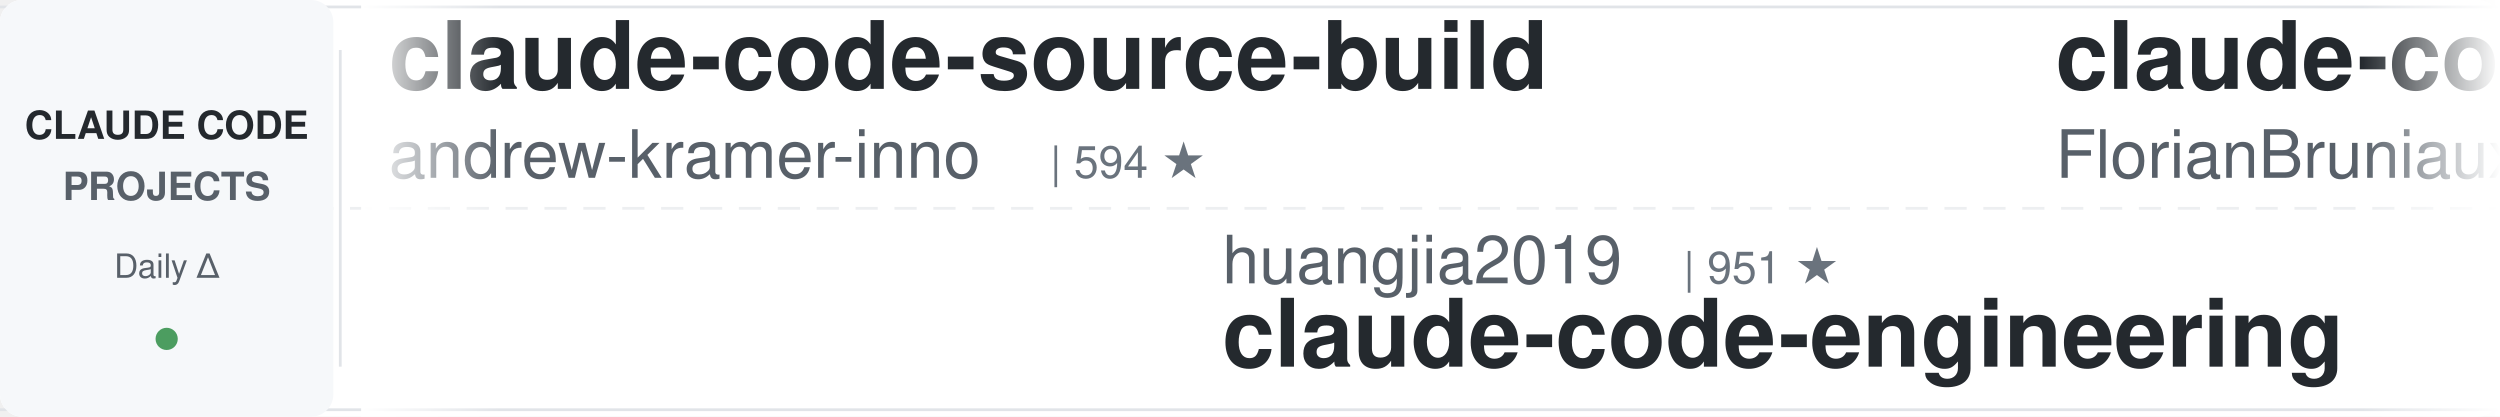
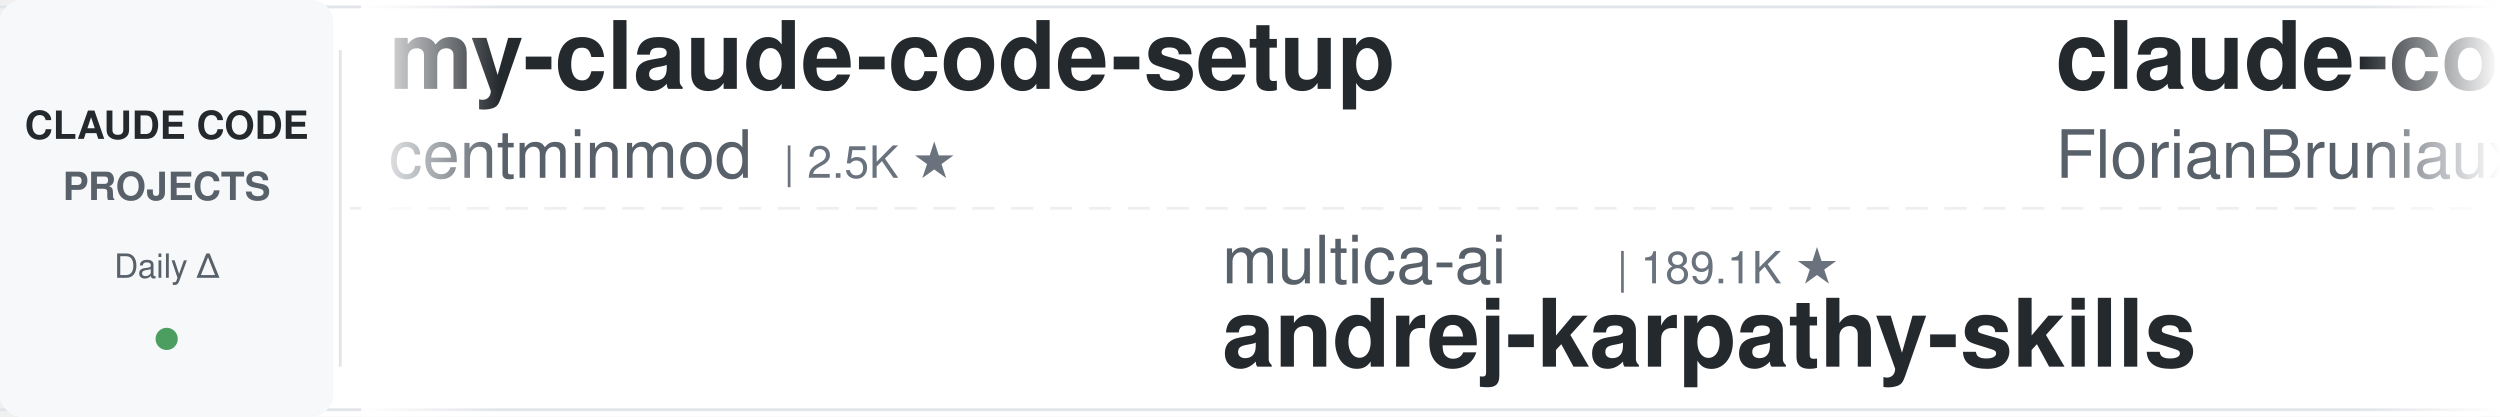
<svg xmlns="http://www.w3.org/2000/svg" width="900" height="150">
  <defs>
    <linearGradient id="leftFade" x1="0%" y1="0%" x2="100%" y2="0%">
      <stop offset="0%" style="stop-color:#ffffff;stop-opacity:1" />
      <stop offset="100%" style="stop-color:#ffffff;stop-opacity:0" />
    </linearGradient>
    <linearGradient id="rightFade" x1="0%" y1="0%" x2="100%" y2="0%">
      <stop offset="0%" style="stop-color:#ffffff;stop-opacity:0" />
      <stop offset="100%" style="stop-color:#ffffff;stop-opacity:1" />
    </linearGradient>
  </defs>
  <rect width="900" height="150" fill="#ffffff" rx="8" />
  <rect x="0" y="2" width="900" height="1" fill="#e1e4e8" />
  <rect x="0" y="147" width="900" height="1" fill="#e1e4e8" />
  <line x1="0" y1="75" x2="900" y2="75" stroke="#e1e4e8" stroke-width="1" stroke-dasharray="8 6" opacity="0.6" />
  <rect x="0" y="0" width="120" height="150" fill="#f6f8fa" rx="8" />
  <text x="60" y="50" font-family="-apple-system, BlinkMacSystemFont, 'Segoe UI', Helvetica, Arial, sans-serif" font-size="14" font-weight="600" fill="#24292e" text-anchor="middle">CLAUDE CODE</text>
  <text x="60" y="72" font-family="-apple-system, BlinkMacSystemFont, 'Segoe UI', Helvetica, Arial, sans-serif" font-size="14" font-weight="600" fill="#586069" text-anchor="middle">PROJECTS</text>
  <text x="60" y="100" font-family="-apple-system, BlinkMacSystemFont, 'Segoe UI', Helvetica, Arial, sans-serif" font-size="12" font-weight="500" fill="#586069" text-anchor="middle">Daily Δ</text>
  <circle cx="60" cy="122" r="4" fill="#22863a" opacity="0.8" />
  <rect x="122" y="18" width="1" height="114" fill="#e1e4e8" />
  <clipPath id="tickerClip">
    <rect x="130" y="0" width="770" height="150" />
  </clipPath>
  <g clip-path="url(#tickerClip)">
    <g id="tickerItems">
      <animateTransform attributeName="transform" attributeType="XML" type="translate" from="0 0" to="-3000 0" dur="54s" repeatCount="indefinite" />
      <g transform="translate(0, 0)">
-         <text x="140" y="32" font-family="-apple-system, BlinkMacSystemFont, 'Segoe UI', Helvetica, Arial, sans-serif" font-size="34" font-weight="600" fill="#24292e">claude-code-source-build</text>
-         <text x="140" y="64" font-family="-apple-system, BlinkMacSystemFont, 'Segoe UI', Helvetica, Arial, sans-serif" font-size="24" font-weight="400" fill="#586069">andrew-kramer-inno</text>
-         <text x="378" y="64" font-family="-apple-system, BlinkMacSystemFont, 'Segoe UI', Helvetica, Arial, sans-serif" font-size="16" font-weight="500" fill="#6a737d">| 594 ★</text>
+         <text x="140" y="32" font-family="-apple-system, BlinkMacSystemFont, 'Segoe UI', Helvetica, Arial, sans-serif" font-size="34" font-weight="600" fill="#24292e">my-claude-code-setup</text>
+         <text x="140" y="64" font-family="-apple-system, BlinkMacSystemFont, 'Segoe UI', Helvetica, Arial, sans-serif" font-size="24" font-weight="400" fill="#586069">centminmod</text>
+         <text x="282" y="64" font-family="-apple-system, BlinkMacSystemFont, 'Segoe UI', Helvetica, Arial, sans-serif" font-size="16" font-weight="500" fill="#6a737d">| 2.5K ★</text>
      </g>
      <g transform="translate(300, 0)">
-         <text x="140" y="102" font-family="-apple-system, BlinkMacSystemFont, 'Segoe UI', Helvetica, Arial, sans-serif" font-size="24" font-weight="400" fill="#586069">huangjia2019</text>
-         <text x="306" y="102" font-family="-apple-system, BlinkMacSystemFont, 'Segoe UI', Helvetica, Arial, sans-serif" font-size="16" font-weight="500" fill="#6a737d">| 951 ★</text>
-         <text x="140" y="132" font-family="-apple-system, BlinkMacSystemFont, 'Segoe UI', Helvetica, Arial, sans-serif" font-size="34" font-weight="600" fill="#24292e">claude-code-engineering</text>
+         <text x="140" y="102" font-family="-apple-system, BlinkMacSystemFont, 'Segoe UI', Helvetica, Arial, sans-serif" font-size="24" font-weight="400" fill="#586069">multica-ai</text>
+         <text x="282" y="102" font-family="-apple-system, BlinkMacSystemFont, 'Segoe UI', Helvetica, Arial, sans-serif" font-size="16" font-weight="500" fill="#6a737d">| 189.1K ★</text>
+         <text x="140" y="132" font-family="-apple-system, BlinkMacSystemFont, 'Segoe UI', Helvetica, Arial, sans-serif" font-size="34" font-weight="600" fill="#24292e">andrej-karpathy-skills</text>
      </g>
      <g transform="translate(600, 0)">
        <text x="140" y="32" font-family="-apple-system, BlinkMacSystemFont, 'Segoe UI', Helvetica, Arial, sans-serif" font-size="34" font-weight="600" fill="#24292e">claude-code-ultimate-gui...</text>
        <text x="140" y="64" font-family="-apple-system, BlinkMacSystemFont, 'Segoe UI', Helvetica, Arial, sans-serif" font-size="24" font-weight="400" fill="#586069">FlorianBruniaux</text>
        <text x="342" y="64" font-family="-apple-system, BlinkMacSystemFont, 'Segoe UI', Helvetica, Arial, sans-serif" font-size="16" font-weight="500" fill="#6a737d">| 5.4K ★</text>
      </g>
      <g transform="translate(900, 0)">
-         <text x="140" y="102" font-family="-apple-system, BlinkMacSystemFont, 'Segoe UI', Helvetica, Arial, sans-serif" font-size="24" font-weight="400" fill="#586069">wanshuiyin</text>
-         <text x="282" y="102" font-family="-apple-system, BlinkMacSystemFont, 'Segoe UI', Helvetica, Arial, sans-serif" font-size="16" font-weight="500" fill="#6a737d">| 13.1K ★</text>
-         <text x="140" y="132" font-family="-apple-system, BlinkMacSystemFont, 'Segoe UI', Helvetica, Arial, sans-serif" font-size="34" font-weight="600" fill="#24292e">Auto-claude-code-researc...</text>
+         <text x="140" y="102" font-family="-apple-system, BlinkMacSystemFont, 'Segoe UI', Helvetica, Arial, sans-serif" font-size="24" font-weight="400" fill="#586069">nicedreamzapp</text>
+         <text x="318" y="102" font-family="-apple-system, BlinkMacSystemFont, 'Segoe UI', Helvetica, Arial, sans-serif" font-size="16" font-weight="500" fill="#6a737d">| 2.9K ★</text>
+         <text x="140" y="132" font-family="-apple-system, BlinkMacSystemFont, 'Segoe UI', Helvetica, Arial, sans-serif" font-size="34" font-weight="600" fill="#24292e">claude-code-local</text>
      </g>
      <g transform="translate(1200, 0)">
-         <text x="140" y="32" font-family="-apple-system, BlinkMacSystemFont, 'Segoe UI', Helvetica, Arial, sans-serif" font-size="34" font-weight="600" fill="#24292e">claude-code-local</text>
-         <text x="140" y="64" font-family="-apple-system, BlinkMacSystemFont, 'Segoe UI', Helvetica, Arial, sans-serif" font-size="24" font-weight="400" fill="#586069">nicedreamzapp</text>
-         <text x="318" y="64" font-family="-apple-system, BlinkMacSystemFont, 'Segoe UI', Helvetica, Arial, sans-serif" font-size="16" font-weight="500" fill="#6a737d">| 2.9K ★</text>
+         <text x="140" y="32" font-family="-apple-system, BlinkMacSystemFont, 'Segoe UI', Helvetica, Arial, sans-serif" font-size="34" font-weight="600" fill="#24292e">how-claude-code-works</text>
+         <text x="140" y="64" font-family="-apple-system, BlinkMacSystemFont, 'Segoe UI', Helvetica, Arial, sans-serif" font-size="24" font-weight="400" fill="#586069">Windy3f3f3f3f</text>
+         <text x="318" y="64" font-family="-apple-system, BlinkMacSystemFont, 'Segoe UI', Helvetica, Arial, sans-serif" font-size="16" font-weight="500" fill="#6a737d">| 3.1K ★</text>
      </g>
      <g transform="translate(1500, 0)">
-         <text x="140" y="102" font-family="-apple-system, BlinkMacSystemFont, 'Segoe UI', Helvetica, Arial, sans-serif" font-size="24" font-weight="400" fill="#586069">frankbria</text>
-         <text x="270" y="102" font-family="-apple-system, BlinkMacSystemFont, 'Segoe UI', Helvetica, Arial, sans-serif" font-size="16" font-weight="500" fill="#6a737d">| 9.5K ★</text>
-         <text x="140" y="132" font-family="-apple-system, BlinkMacSystemFont, 'Segoe UI', Helvetica, Arial, sans-serif" font-size="34" font-weight="600" fill="#24292e">ralph-claude-code</text>
+         <text x="140" y="102" font-family="-apple-system, BlinkMacSystemFont, 'Segoe UI', Helvetica, Arial, sans-serif" font-size="24" font-weight="400" fill="#586069">Cranot</text>
+         <text x="234" y="102" font-family="-apple-system, BlinkMacSystemFont, 'Segoe UI', Helvetica, Arial, sans-serif" font-size="16" font-weight="500" fill="#6a737d">| 2.8K ★</text>
+         <text x="140" y="132" font-family="-apple-system, BlinkMacSystemFont, 'Segoe UI', Helvetica, Arial, sans-serif" font-size="34" font-weight="600" fill="#24292e">claude-code-guide</text>
      </g>
      <g transform="translate(1800, 0)">
+         <text x="140" y="32" font-family="-apple-system, BlinkMacSystemFont, 'Segoe UI', Helvetica, Arial, sans-serif" font-size="34" font-weight="600" fill="#24292e">pi-vs-claude-code</text>
+         <text x="140" y="64" font-family="-apple-system, BlinkMacSystemFont, 'Segoe UI', Helvetica, Arial, sans-serif" font-size="24" font-weight="400" fill="#586069">disler</text>
+         <text x="234" y="64" font-family="-apple-system, BlinkMacSystemFont, 'Segoe UI', Helvetica, Arial, sans-serif" font-size="16" font-weight="500" fill="#6a737d">| 1.5K ★</text>
+       </g>
+       <g transform="translate(2100, 0)">
+         <text x="140" y="102" font-family="-apple-system, BlinkMacSystemFont, 'Segoe UI', Helvetica, Arial, sans-serif" font-size="24" font-weight="400" fill="#586069">LING71671</text>
+         <text x="270" y="102" font-family="-apple-system, BlinkMacSystemFont, 'Segoe UI', Helvetica, Arial, sans-serif" font-size="16" font-weight="500" fill="#6a737d">| 911 ★</text>
+         <text x="140" y="132" font-family="-apple-system, BlinkMacSystemFont, 'Segoe UI', Helvetica, Arial, sans-serif" font-size="34" font-weight="600" fill="#24292e">Open-ClaudeCode</text>
+       </g>
+       <g transform="translate(2400, 0)">
        <text x="140" y="32" font-family="-apple-system, BlinkMacSystemFont, 'Segoe UI', Helvetica, Arial, sans-serif" font-size="34" font-weight="600" fill="#24292e">claude-code-proxy</text>
        <text x="140" y="64" font-family="-apple-system, BlinkMacSystemFont, 'Segoe UI', Helvetica, Arial, sans-serif" font-size="24" font-weight="400" fill="#586069">1rgs</text>
        <text x="210" y="64" font-family="-apple-system, BlinkMacSystemFont, 'Segoe UI', Helvetica, Arial, sans-serif" font-size="16" font-weight="500" fill="#6a737d">| 3.7K ★</text>
      </g>
-       <g transform="translate(2100, 0)">
-         <text x="140" y="102" font-family="-apple-system, BlinkMacSystemFont, 'Segoe UI', Helvetica, Arial, sans-serif" font-size="24" font-weight="400" fill="#586069">ChrisWiles</text>
-         <text x="282" y="102" font-family="-apple-system, BlinkMacSystemFont, 'Segoe UI', Helvetica, Arial, sans-serif" font-size="16" font-weight="500" fill="#6a737d">| 6.0K ★</text>
-         <text x="140" y="132" font-family="-apple-system, BlinkMacSystemFont, 'Segoe UI', Helvetica, Arial, sans-serif" font-size="34" font-weight="600" fill="#24292e">claude-code-showcase</text>
-       </g>
-       <g transform="translate(2400, 0)">
-         <text x="140" y="32" font-family="-apple-system, BlinkMacSystemFont, 'Segoe UI', Helvetica, Arial, sans-serif" font-size="34" font-weight="600" fill="#24292e">pi-vs-claude-code</text>
-         <text x="140" y="64" font-family="-apple-system, BlinkMacSystemFont, 'Segoe UI', Helvetica, Arial, sans-serif" font-size="24" font-weight="400" fill="#586069">disler</text>
-         <text x="234" y="64" font-family="-apple-system, BlinkMacSystemFont, 'Segoe UI', Helvetica, Arial, sans-serif" font-size="16" font-weight="500" fill="#6a737d">| 1.5K ★</text>
-       </g>
      <g transform="translate(2700, 0)">
-         <text x="140" y="102" font-family="-apple-system, BlinkMacSystemFont, 'Segoe UI', Helvetica, Arial, sans-serif" font-size="24" font-weight="400" fill="#586069">anthropics</text>
-         <text x="282" y="102" font-family="-apple-system, BlinkMacSystemFont, 'Segoe UI', Helvetica, Arial, sans-serif" font-size="16" font-weight="500" fill="#6a737d">| 5.5K ★</text>
-         <text x="140" y="132" font-family="-apple-system, BlinkMacSystemFont, 'Segoe UI', Helvetica, Arial, sans-serif" font-size="34" font-weight="600" fill="#24292e">claude-code-security-rev...</text>
+         <text x="140" y="102" font-family="-apple-system, BlinkMacSystemFont, 'Segoe UI', Helvetica, Arial, sans-serif" font-size="24" font-weight="400" fill="#586069">Donchitos</text>
+         <text x="270" y="102" font-family="-apple-system, BlinkMacSystemFont, 'Segoe UI', Helvetica, Arial, sans-serif" font-size="16" font-weight="500" fill="#6a737d">| 22.7K ★</text>
+         <text x="140" y="132" font-family="-apple-system, BlinkMacSystemFont, 'Segoe UI', Helvetica, Arial, sans-serif" font-size="34" font-weight="600" fill="#24292e">Claude-Code-Game-Studios</text>
      </g>
      <g transform="translate(3000, 0)">
-         <text x="140" y="32" font-family="-apple-system, BlinkMacSystemFont, 'Segoe UI', Helvetica, Arial, sans-serif" font-size="34" font-weight="600" fill="#24292e">claude-code-source-build</text>
-         <text x="140" y="64" font-family="-apple-system, BlinkMacSystemFont, 'Segoe UI', Helvetica, Arial, sans-serif" font-size="24" font-weight="400" fill="#586069">andrew-kramer-inno</text>
-         <text x="378" y="64" font-family="-apple-system, BlinkMacSystemFont, 'Segoe UI', Helvetica, Arial, sans-serif" font-size="16" font-weight="500" fill="#6a737d">| 594 ★</text>
+         <text x="140" y="32" font-family="-apple-system, BlinkMacSystemFont, 'Segoe UI', Helvetica, Arial, sans-serif" font-size="34" font-weight="600" fill="#24292e">my-claude-code-setup</text>
+         <text x="140" y="64" font-family="-apple-system, BlinkMacSystemFont, 'Segoe UI', Helvetica, Arial, sans-serif" font-size="24" font-weight="400" fill="#586069">centminmod</text>
+         <text x="282" y="64" font-family="-apple-system, BlinkMacSystemFont, 'Segoe UI', Helvetica, Arial, sans-serif" font-size="16" font-weight="500" fill="#6a737d">| 2.5K ★</text>
      </g>
      <g transform="translate(3300, 0)">
-         <text x="140" y="102" font-family="-apple-system, BlinkMacSystemFont, 'Segoe UI', Helvetica, Arial, sans-serif" font-size="24" font-weight="400" fill="#586069">huangjia2019</text>
-         <text x="306" y="102" font-family="-apple-system, BlinkMacSystemFont, 'Segoe UI', Helvetica, Arial, sans-serif" font-size="16" font-weight="500" fill="#6a737d">| 951 ★</text>
-         <text x="140" y="132" font-family="-apple-system, BlinkMacSystemFont, 'Segoe UI', Helvetica, Arial, sans-serif" font-size="34" font-weight="600" fill="#24292e">claude-code-engineering</text>
+         <text x="140" y="102" font-family="-apple-system, BlinkMacSystemFont, 'Segoe UI', Helvetica, Arial, sans-serif" font-size="24" font-weight="400" fill="#586069">multica-ai</text>
+         <text x="282" y="102" font-family="-apple-system, BlinkMacSystemFont, 'Segoe UI', Helvetica, Arial, sans-serif" font-size="16" font-weight="500" fill="#6a737d">| 189.1K ★</text>
+         <text x="140" y="132" font-family="-apple-system, BlinkMacSystemFont, 'Segoe UI', Helvetica, Arial, sans-serif" font-size="34" font-weight="600" fill="#24292e">andrej-karpathy-skills</text>
      </g>
      <g transform="translate(3600, 0)">
        <text x="140" y="32" font-family="-apple-system, BlinkMacSystemFont, 'Segoe UI', Helvetica, Arial, sans-serif" font-size="34" font-weight="600" fill="#24292e">claude-code-ultimate-gui...</text>
        <text x="140" y="64" font-family="-apple-system, BlinkMacSystemFont, 'Segoe UI', Helvetica, Arial, sans-serif" font-size="24" font-weight="400" fill="#586069">FlorianBruniaux</text>
        <text x="342" y="64" font-family="-apple-system, BlinkMacSystemFont, 'Segoe UI', Helvetica, Arial, sans-serif" font-size="16" font-weight="500" fill="#6a737d">| 5.4K ★</text>
      </g>
      <g transform="translate(3900, 0)">
-         <text x="140" y="102" font-family="-apple-system, BlinkMacSystemFont, 'Segoe UI', Helvetica, Arial, sans-serif" font-size="24" font-weight="400" fill="#586069">wanshuiyin</text>
-         <text x="282" y="102" font-family="-apple-system, BlinkMacSystemFont, 'Segoe UI', Helvetica, Arial, sans-serif" font-size="16" font-weight="500" fill="#6a737d">| 13.1K ★</text>
-         <text x="140" y="132" font-family="-apple-system, BlinkMacSystemFont, 'Segoe UI', Helvetica, Arial, sans-serif" font-size="34" font-weight="600" fill="#24292e">Auto-claude-code-researc...</text>
+         <text x="140" y="102" font-family="-apple-system, BlinkMacSystemFont, 'Segoe UI', Helvetica, Arial, sans-serif" font-size="24" font-weight="400" fill="#586069">nicedreamzapp</text>
+         <text x="318" y="102" font-family="-apple-system, BlinkMacSystemFont, 'Segoe UI', Helvetica, Arial, sans-serif" font-size="16" font-weight="500" fill="#6a737d">| 2.9K ★</text>
+         <text x="140" y="132" font-family="-apple-system, BlinkMacSystemFont, 'Segoe UI', Helvetica, Arial, sans-serif" font-size="34" font-weight="600" fill="#24292e">claude-code-local</text>
      </g>
    </g>
  </g>
  <rect x="130" y="0" width="50" height="150" fill="url(#leftFade)" />
  <rect x="850" y="0" width="50" height="150" fill="url(#rightFade)" />
</svg>
